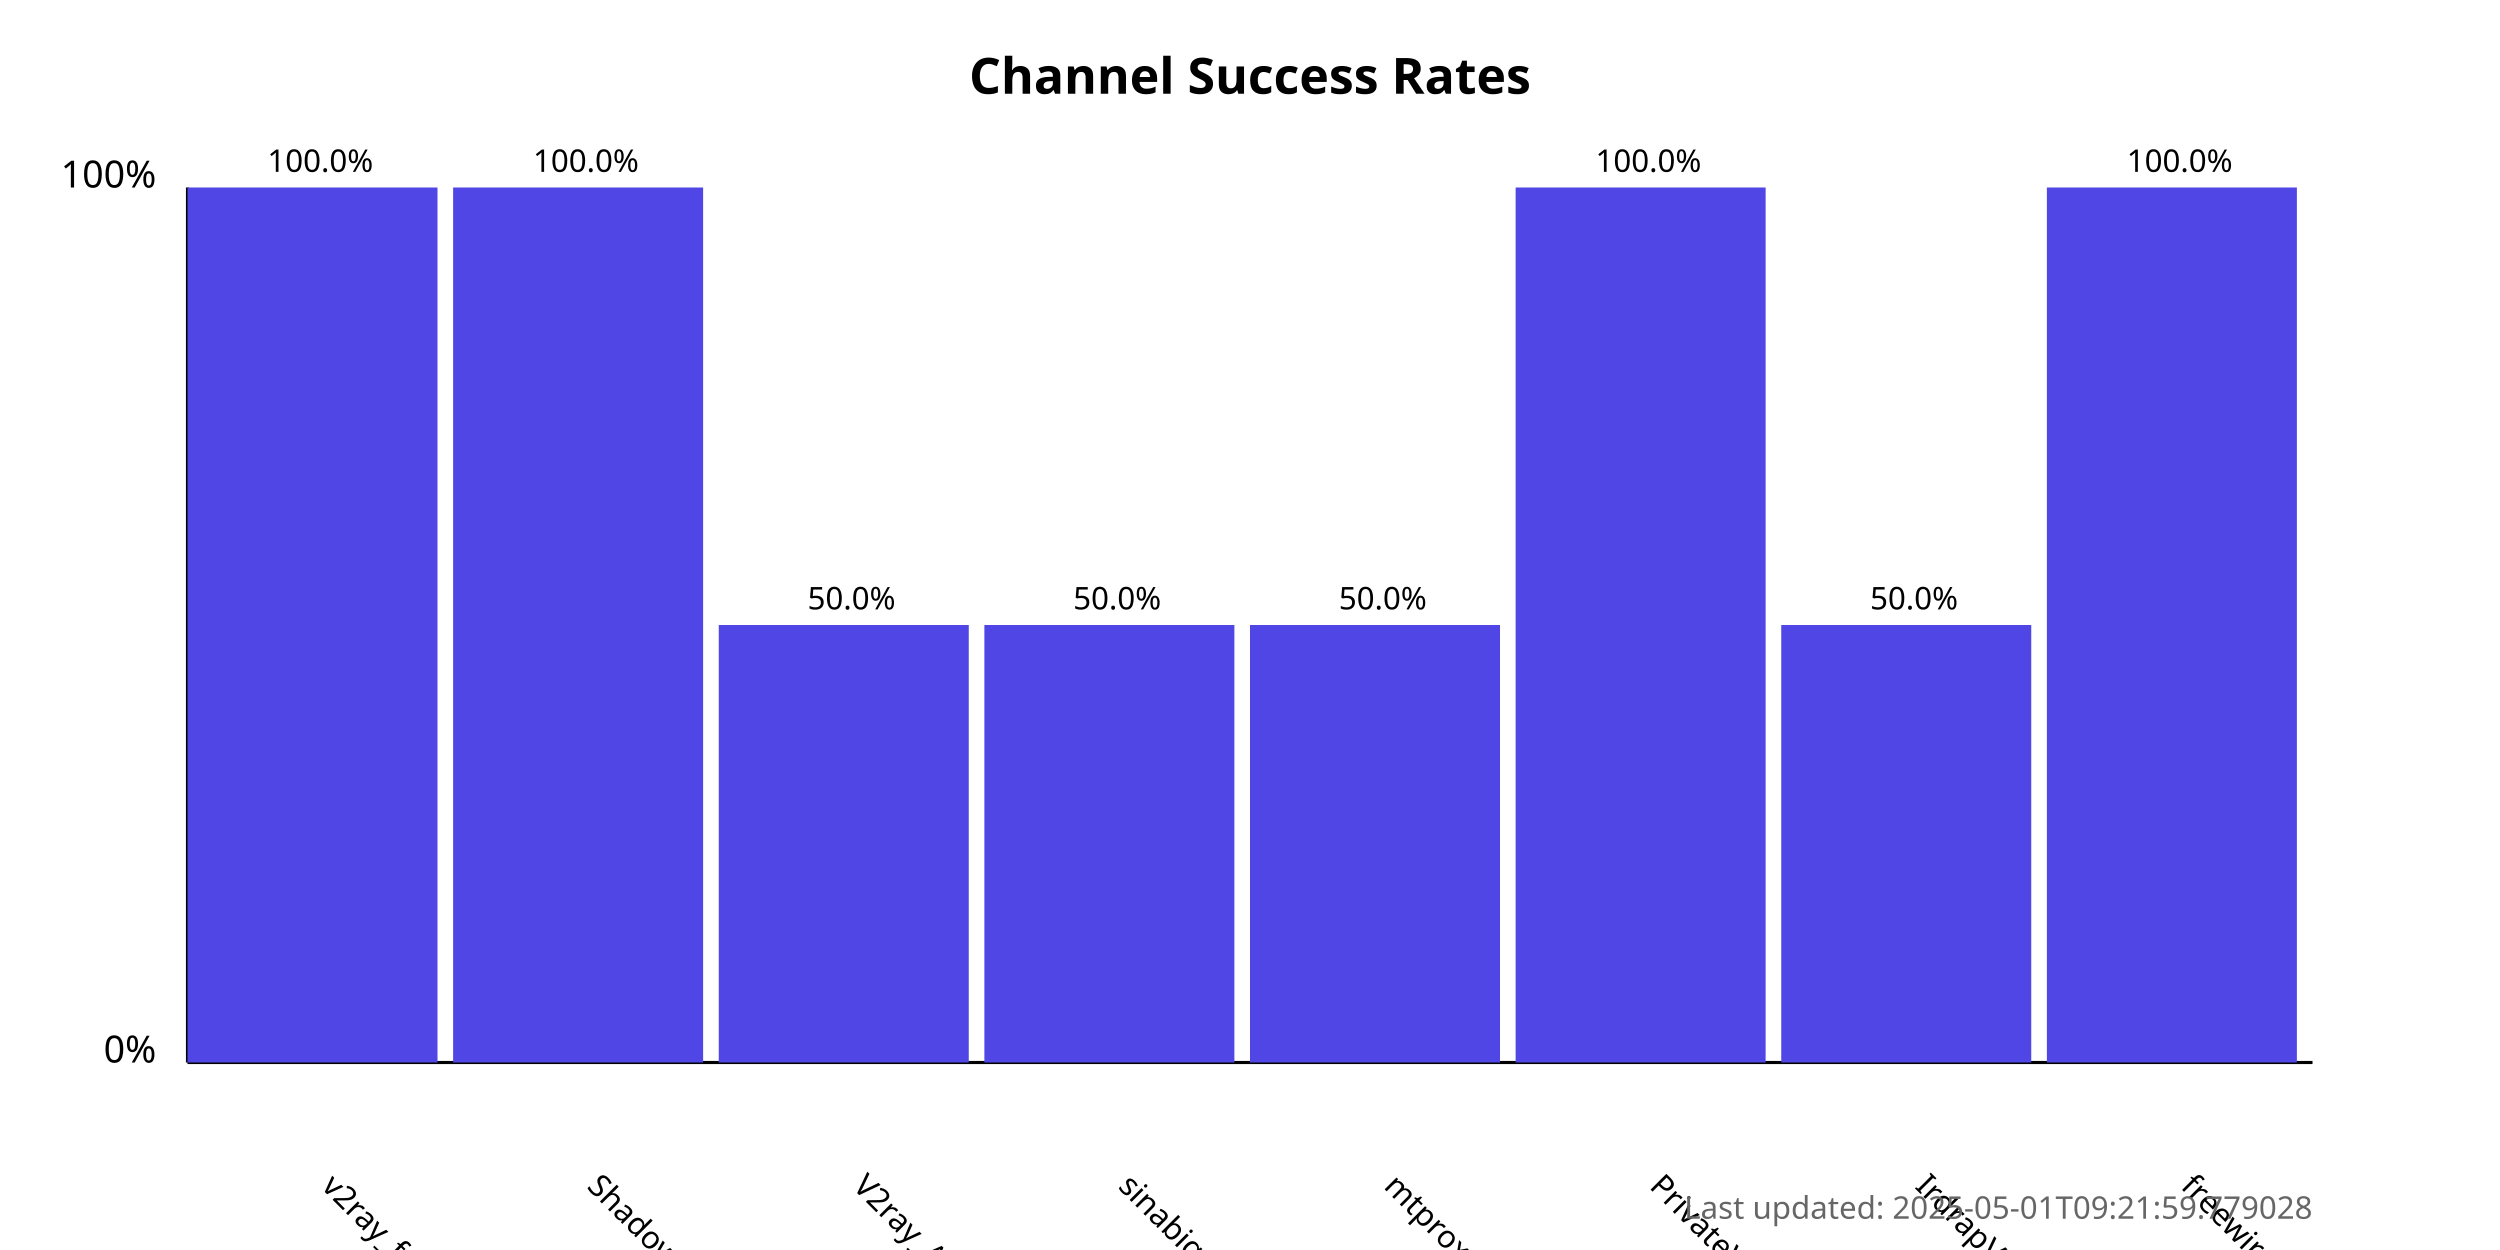
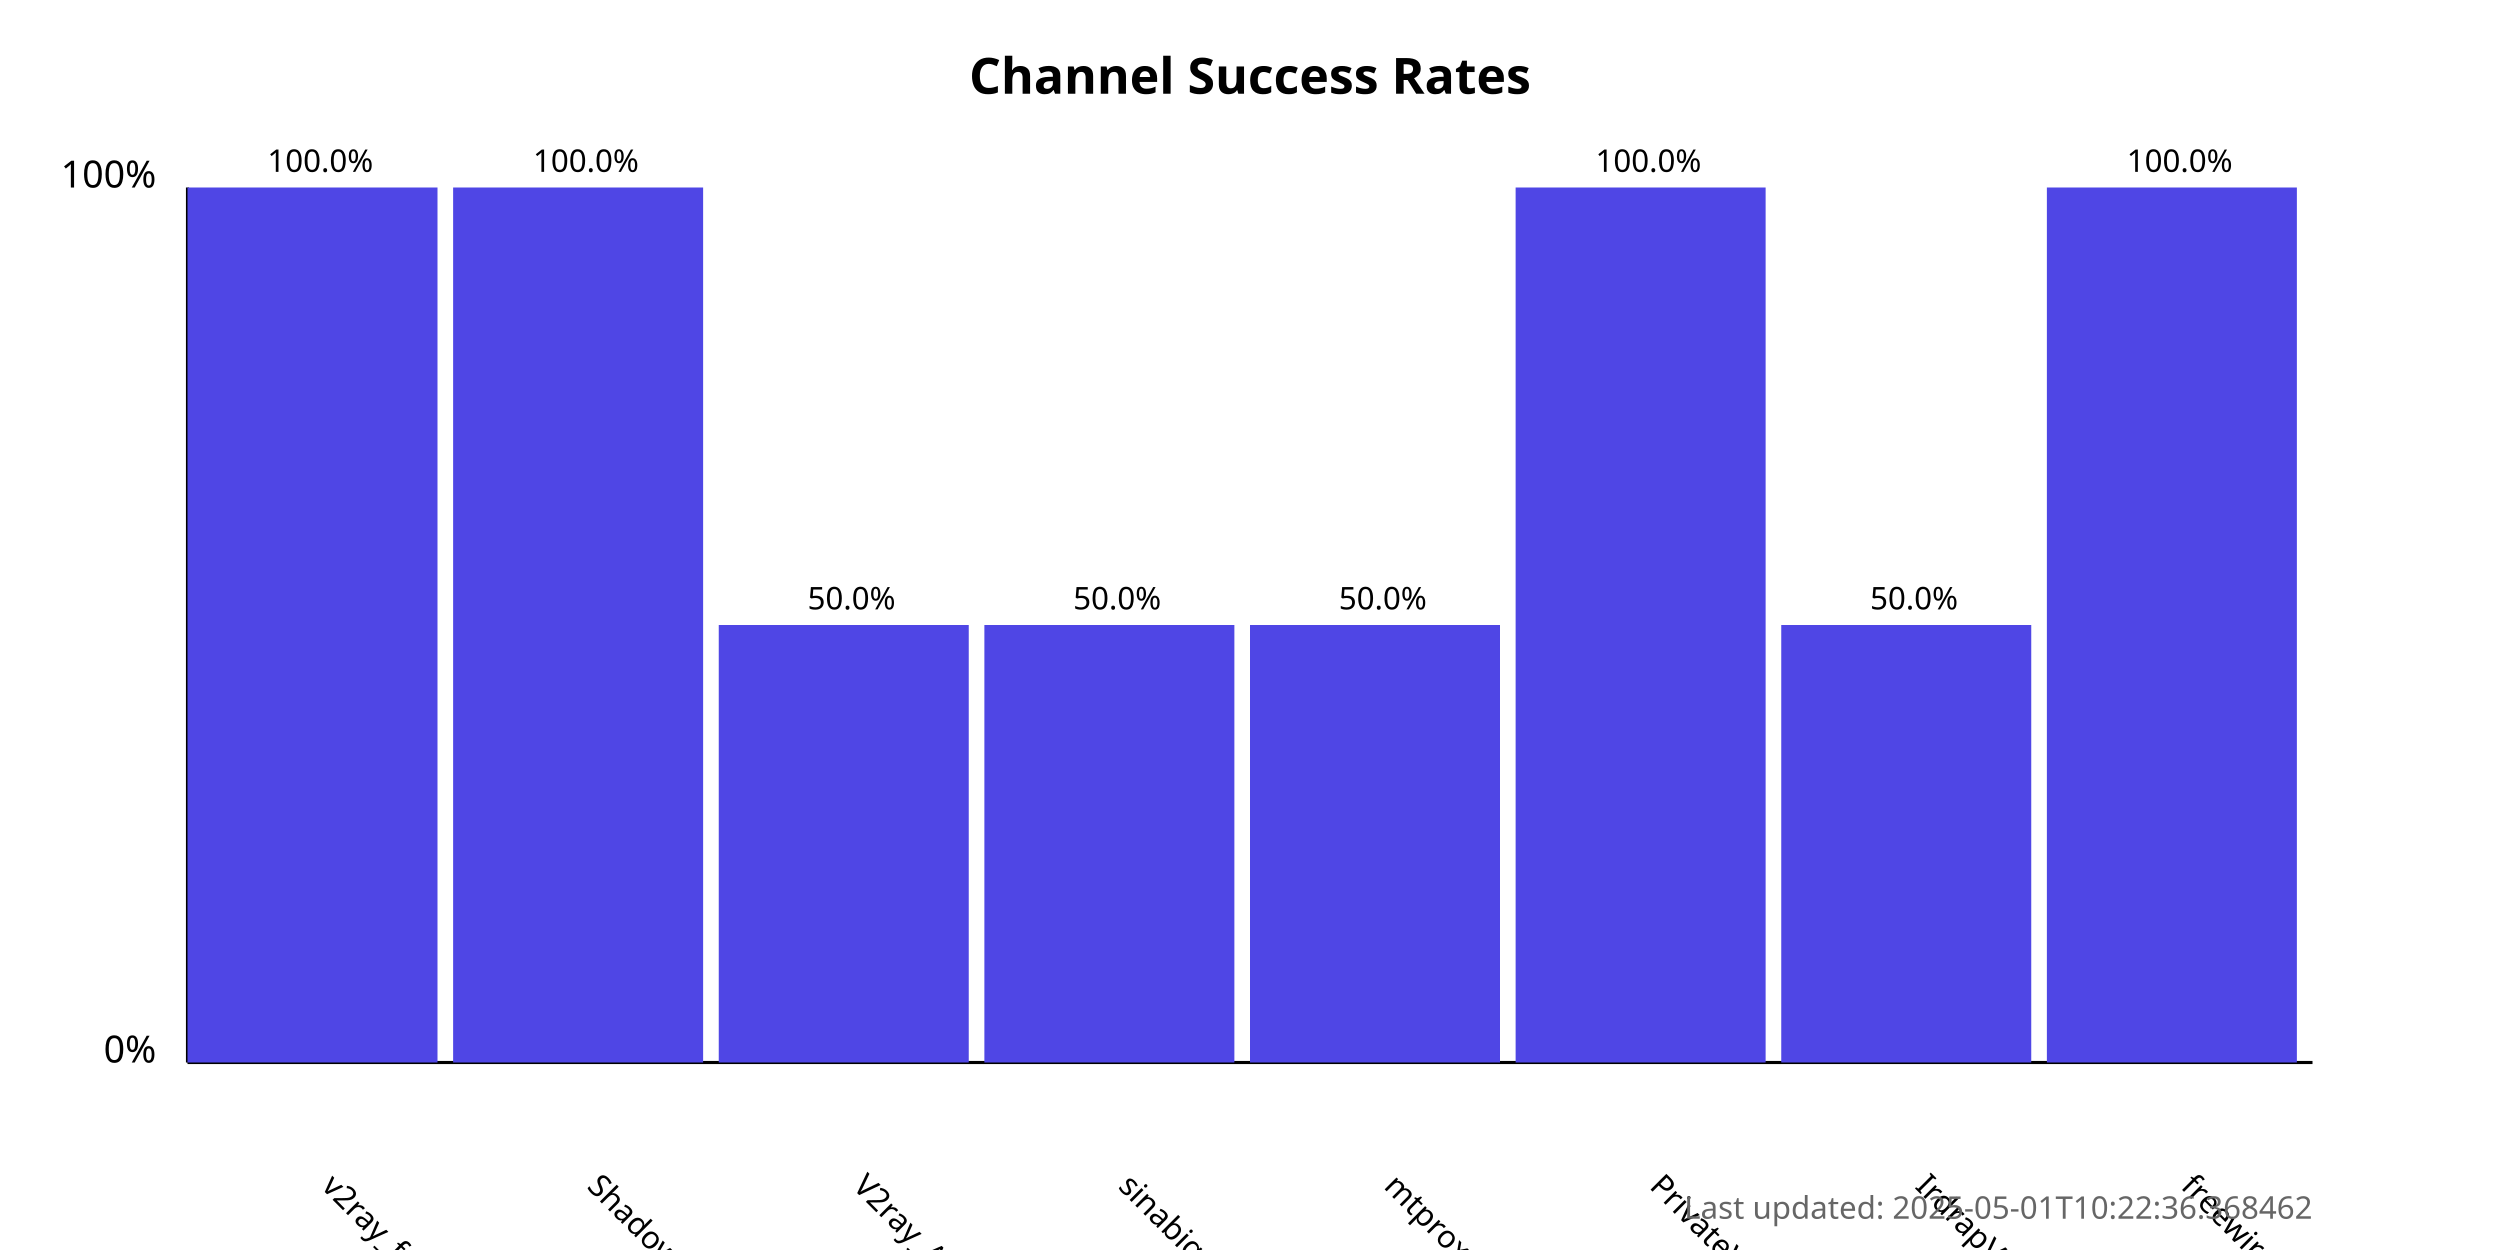
<svg xmlns="http://www.w3.org/2000/svg" width="800" height="400">
  <style>
            .chart-title { font: bold 16px sans-serif; }
            .axis-label { font: 12px sans-serif; }
            .tick-label { font: 10px sans-serif; }
            .bar { fill: #4f46e5; }
            .bar:hover { fill: #6366f1; }
            .timestamp { font: 10px sans-serif; fill: #666; }
        </style>
  <text x="400.0" y="30" text-anchor="middle" class="chart-title">
            Channel Success Rates
        </text>
  <line x1="60" y1="340" x2="60" y2="60" stroke="black" stroke-width="1" />
  <line x1="60" y1="340" x2="740" y2="340" stroke="black" stroke-width="1" />
  <text x="50" y="340" text-anchor="end" class="axis-label">0%</text>
  <text x="50" y="60" text-anchor="end" class="axis-label">100%</text>
  <g>
    <rect x="60" y="60.0" width="80.0" height="280.0" class="bar" />
    <text x="102.5" y="380" transform="rotate(45, 102.5, 380)" text-anchor="start" class="tick-label">
                v2ray_free_conf
            </text>
    <text x="102.5" y="55.0" text-anchor="middle" class="tick-label">
                100.0%
            </text>
  </g>
  <g>
    <rect x="145.0" y="60.0" width="80.0" height="280.0" class="bar" />
    <text x="187.5" y="380" transform="rotate(45, 187.5, 380)" text-anchor="start" class="tick-label">
                ShadowProxy66
            </text>
    <text x="187.5" y="55.0" text-anchor="middle" class="tick-label">
                100.0%
            </text>
  </g>
  <g>
    <rect x="230.0" y="200.0" width="80.0" height="140.0" class="bar" />
    <text x="272.5" y="380" transform="rotate(45, 272.5, 380)" text-anchor="start" class="tick-label">
                V2ray_Alpha
            </text>
    <text x="272.5" y="195.0" text-anchor="middle" class="tick-label">
                50.0%
            </text>
  </g>
  <g>
    <rect x="315.0" y="200.0" width="80.0" height="140.0" class="bar" />
    <text x="357.5" y="380" transform="rotate(45, 357.5, 380)" text-anchor="start" class="tick-label">
                sinabigo
            </text>
    <text x="357.5" y="195.0" text-anchor="middle" class="tick-label">
                50.0%
            </text>
  </g>
  <g>
    <rect x="400.0" y="200.0" width="80.0" height="140.0" class="bar" />
    <text x="442.5" y="380" transform="rotate(45, 442.5, 380)" text-anchor="start" class="tick-label">
                mtproxy_lists
            </text>
    <text x="442.5" y="195.0" text-anchor="middle" class="tick-label">
                50.0%
            </text>
  </g>
  <g>
    <rect x="485.0" y="60.0" width="80.0" height="280.0" class="bar" />
    <text x="527.5" y="380" transform="rotate(45, 527.5, 380)" text-anchor="start" class="tick-label">
                PrivateVPNs
            </text>
    <text x="527.5" y="55.0" text-anchor="middle" class="tick-label">
                100.0%
            </text>
  </g>
  <g>
    <rect x="570.0" y="200.0" width="80.0" height="140.0" class="bar" />
    <text x="612.5" y="380" transform="rotate(45, 612.5, 380)" text-anchor="start" class="tick-label">
                IrdrapVPNnews
            </text>
    <text x="612.5" y="195.0" text-anchor="middle" class="tick-label">
                50.0%
            </text>
  </g>
  <g>
    <rect x="655.0" y="60.0" width="80.0" height="280.0" class="bar" />
    <text x="697.5" y="380" transform="rotate(45, 697.5, 380)" text-anchor="start" class="tick-label">
                freewireguard
            </text>
    <text x="697.5" y="55.0" text-anchor="middle" class="tick-label">
                100.0%
            </text>
  </g>
  <text x="740" y="390" text-anchor="end" class="timestamp">
-             Last updated: 2025-05-01T09:21:59.779028
+             Last updated: 2025-05-01T10:22:36.368462
        </text>
</svg>
